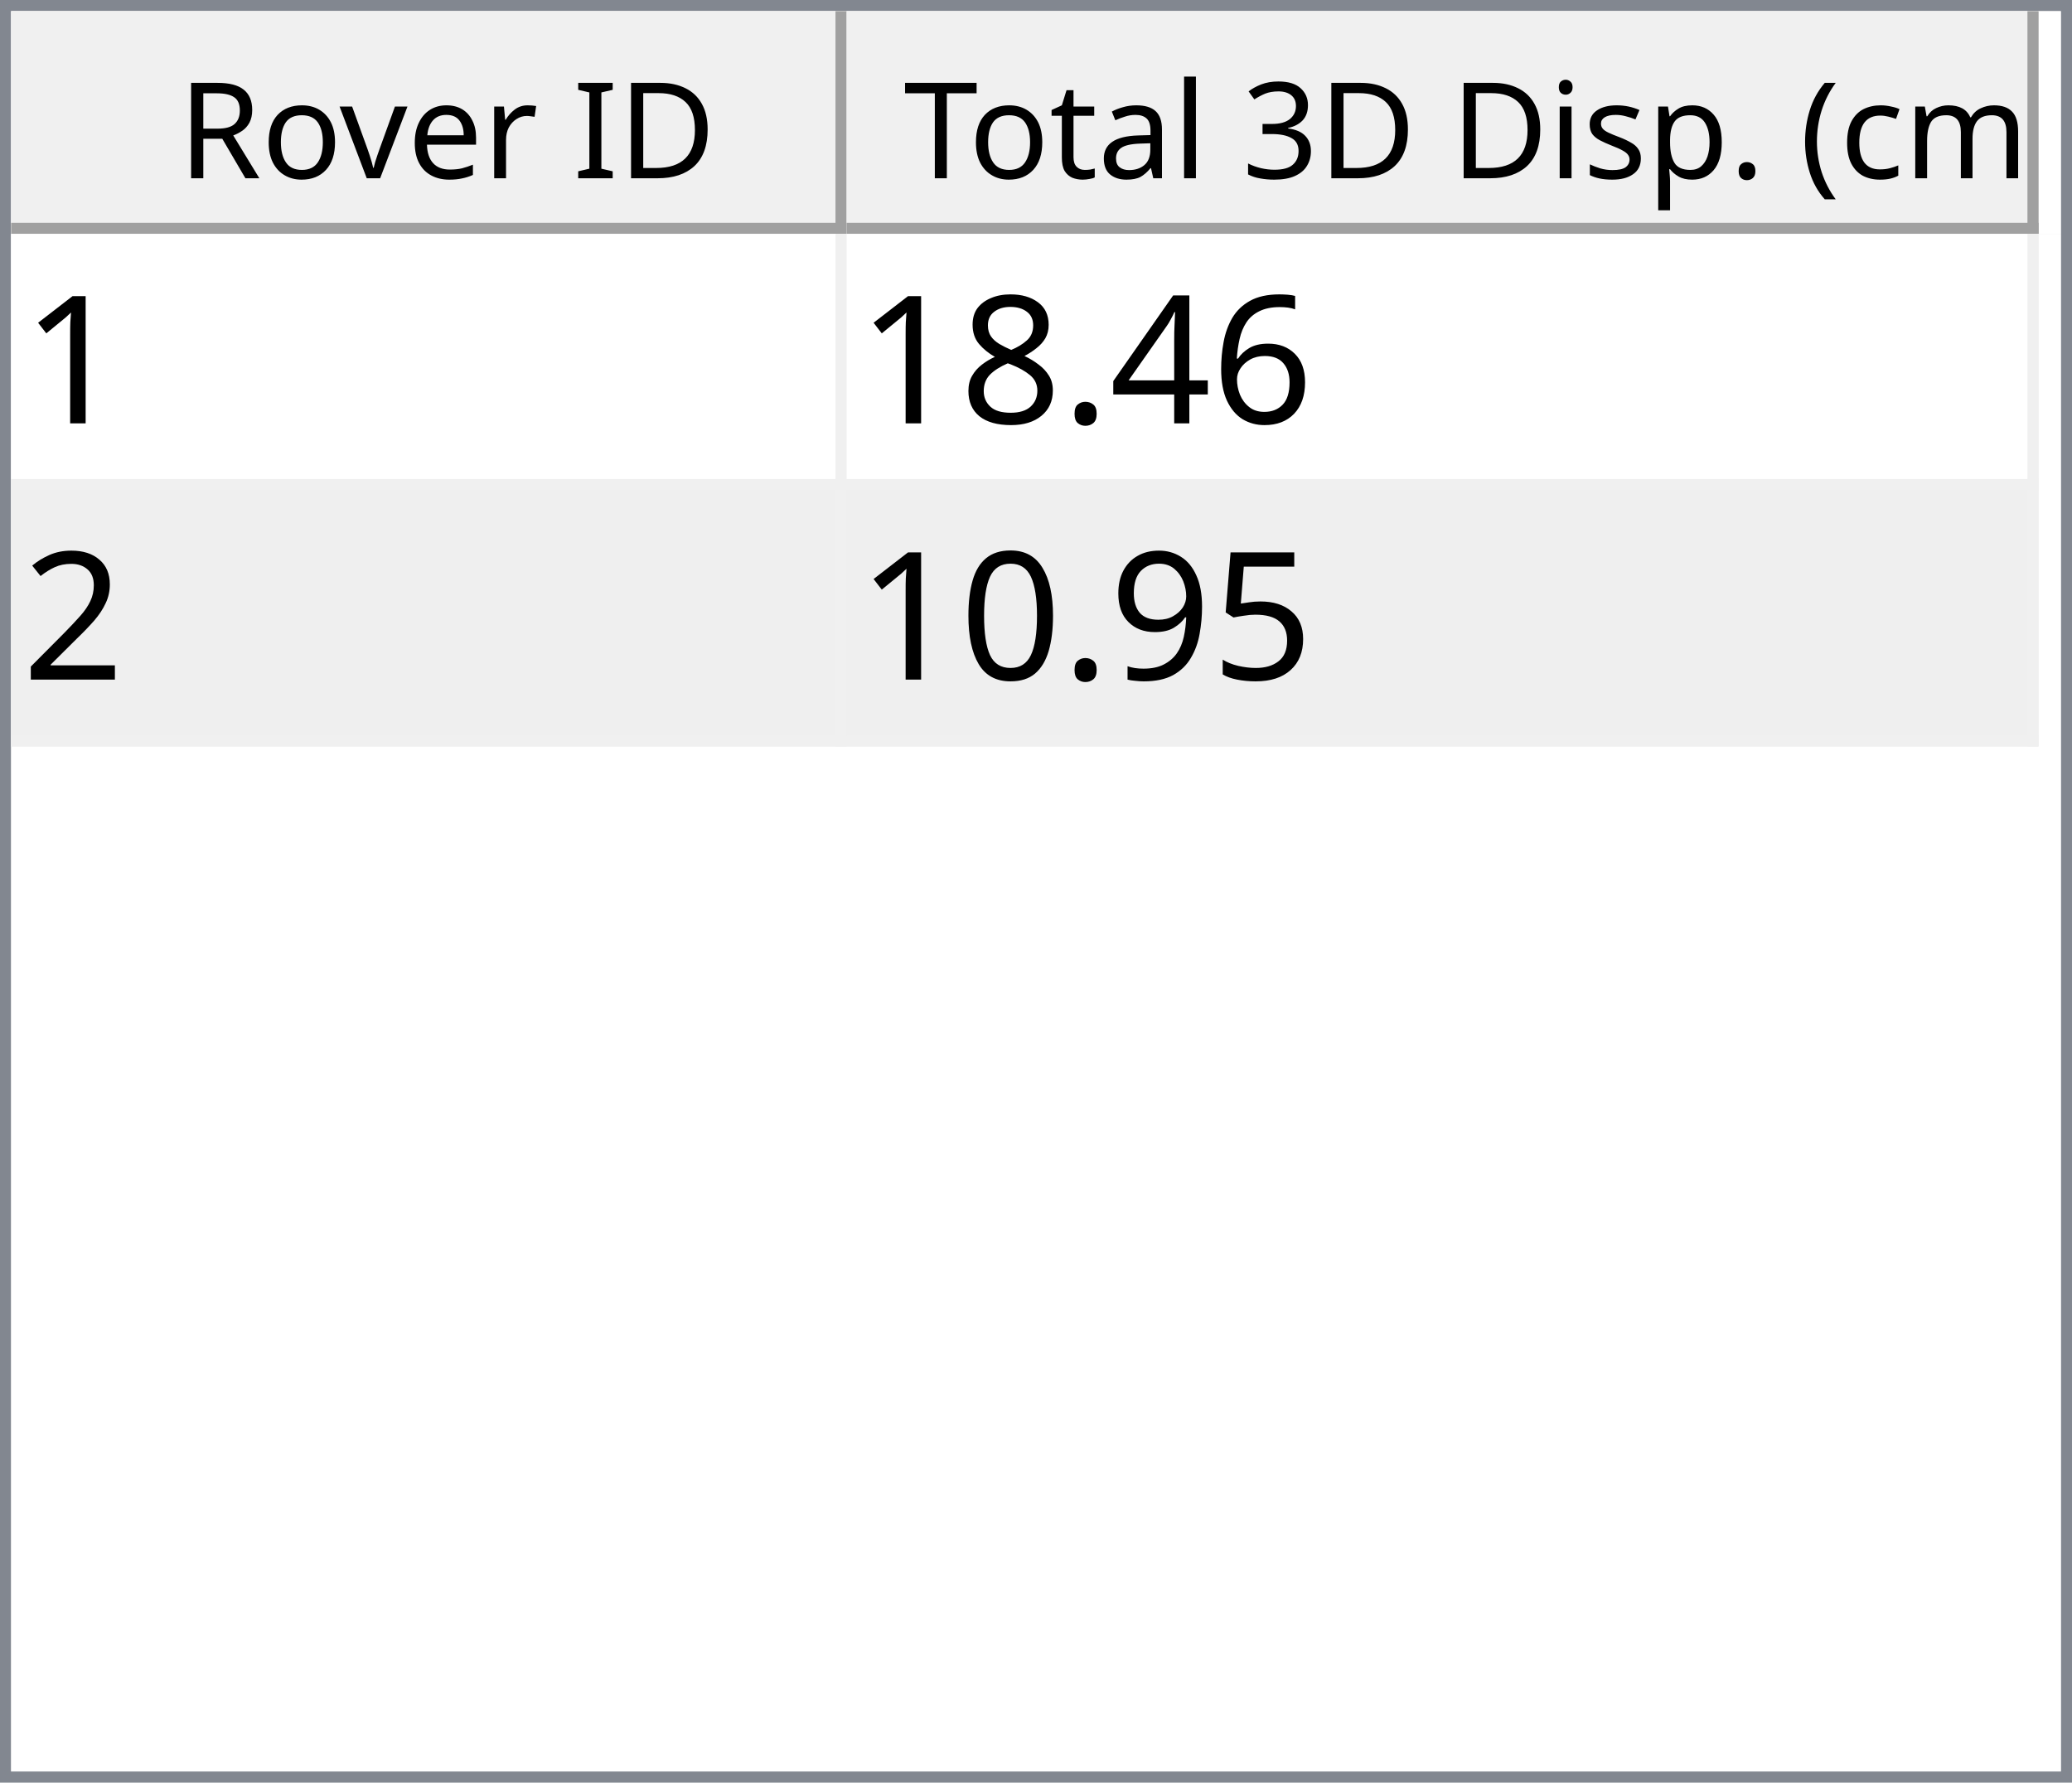
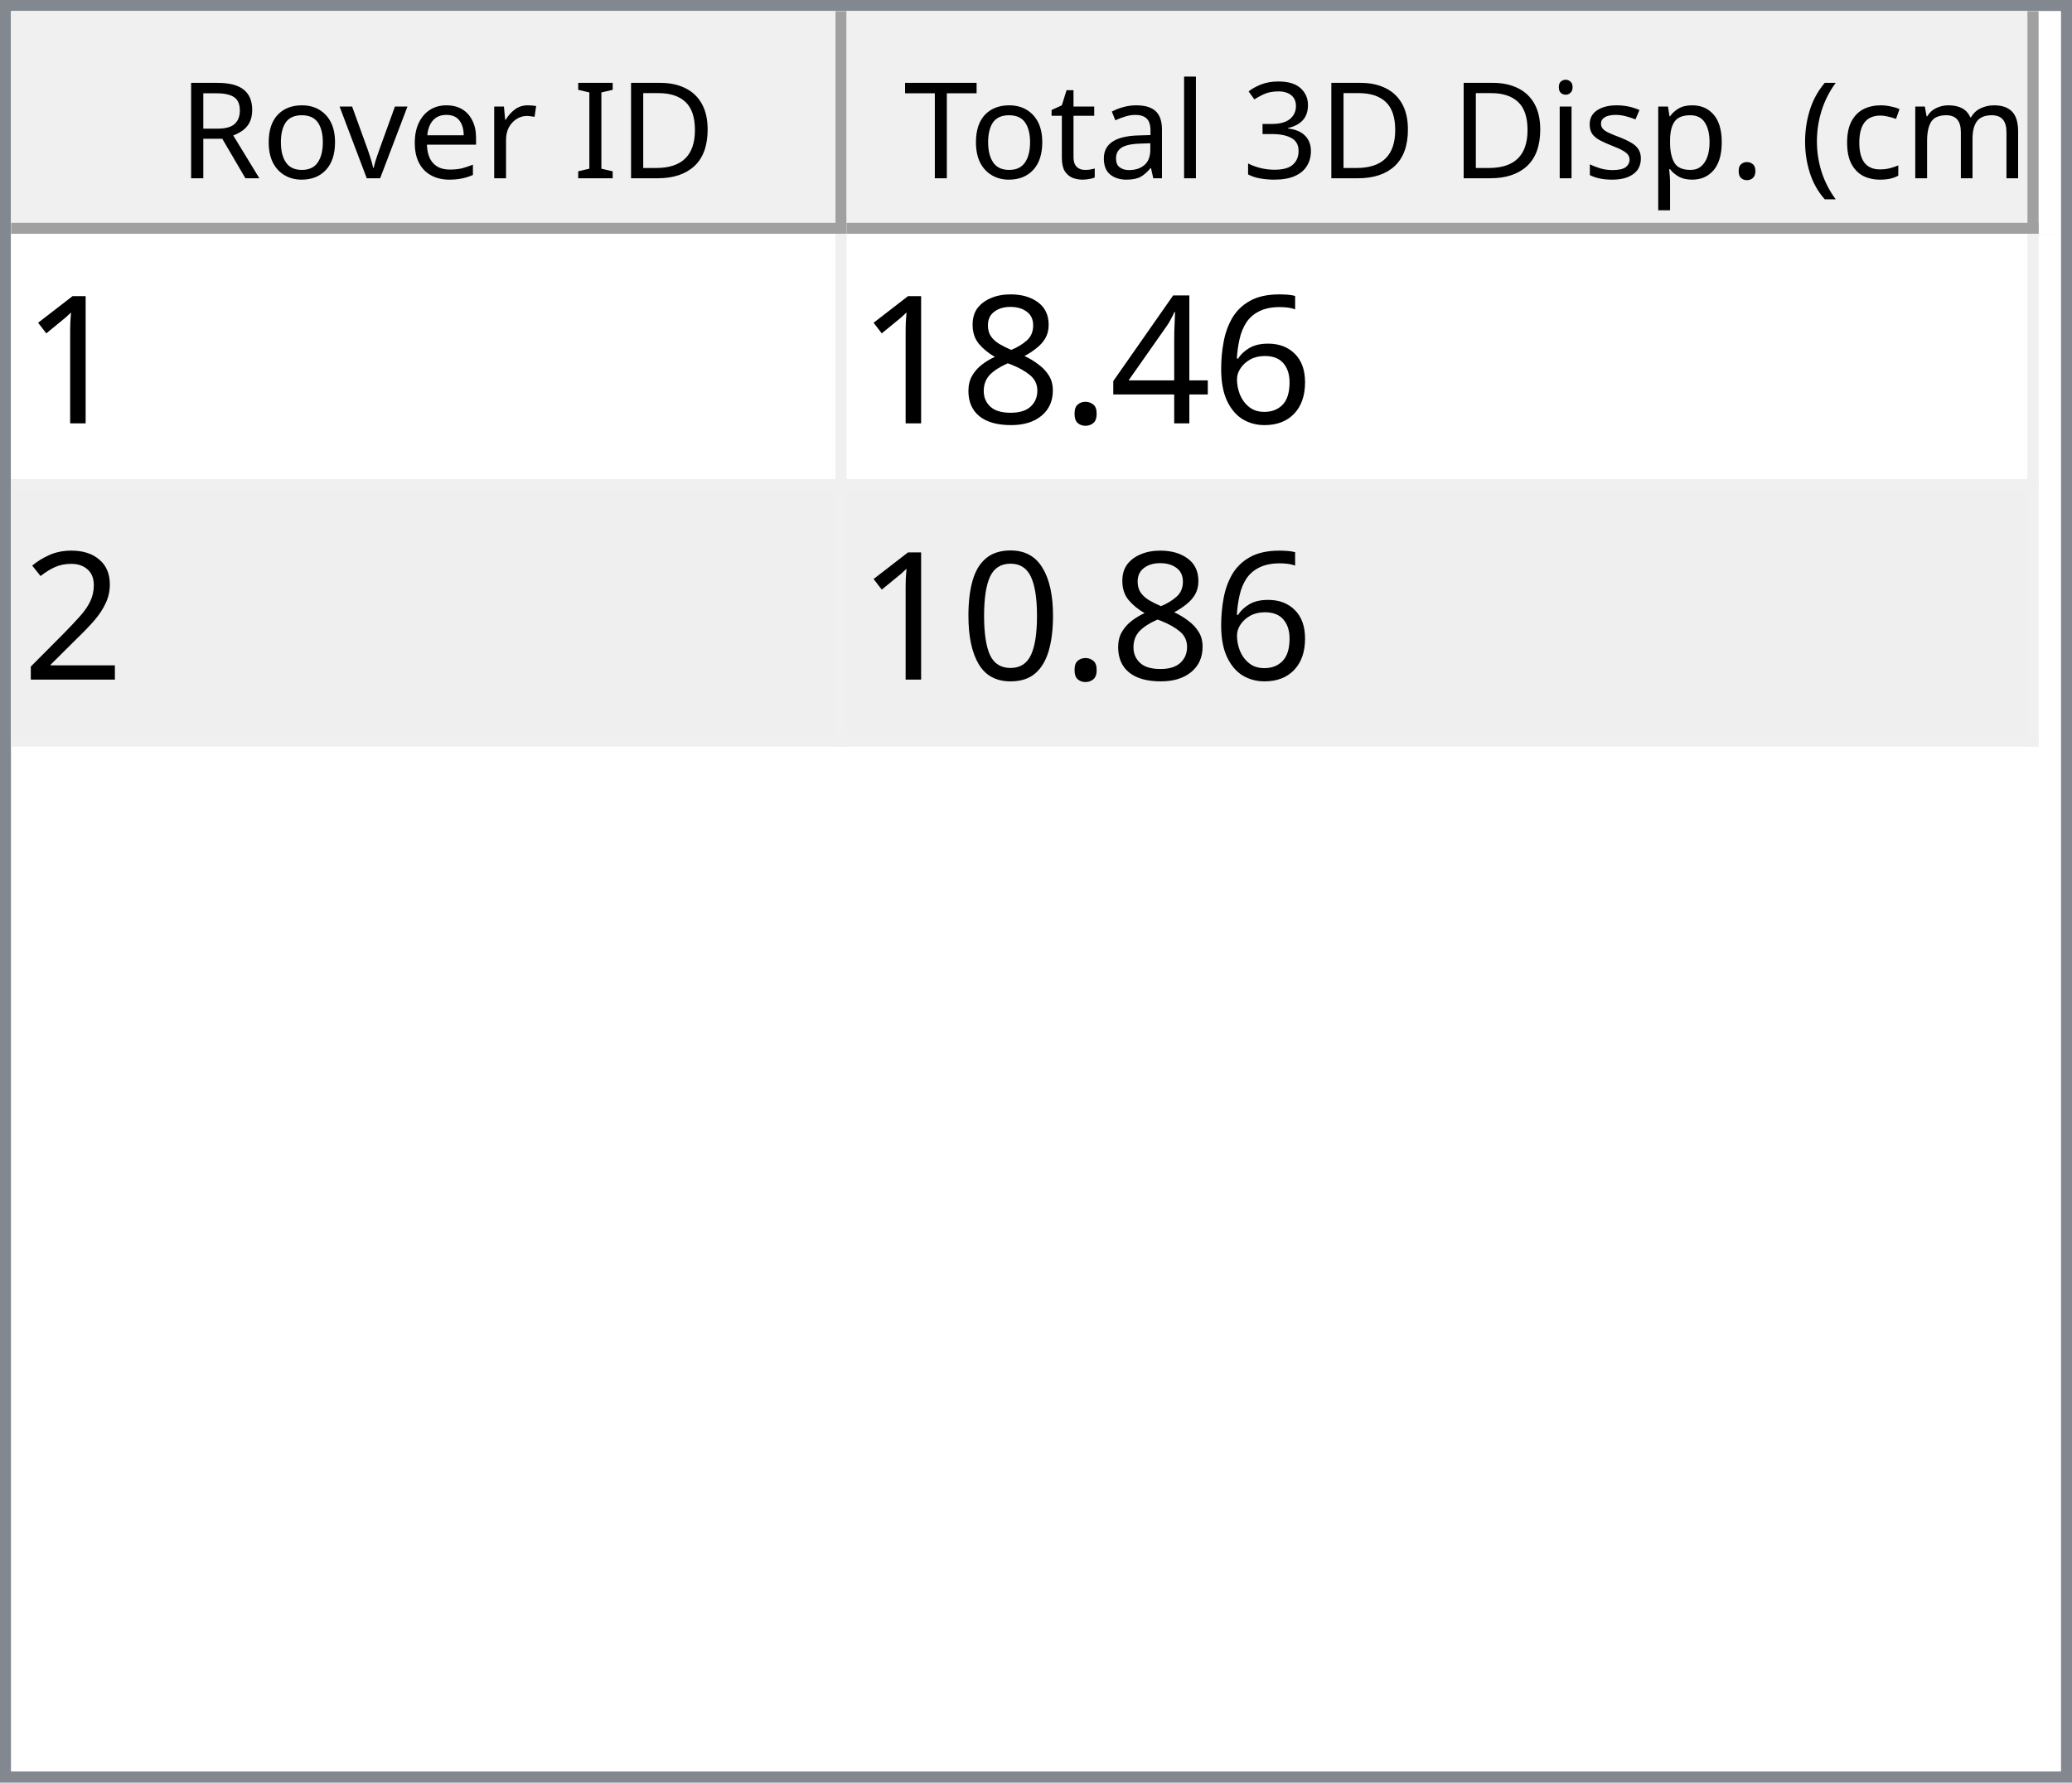
<svg xmlns="http://www.w3.org/2000/svg" style="fill-opacity:1; color-rendering:auto; color-interpolation:auto; text-rendering:auto; stroke:black; stroke-linecap:square; stroke-miterlimit:10; shape-rendering:auto; stroke-opacity:1; fill:black; stroke-dasharray:none; font-weight:normal; stroke-width:1; font-family:'Dialog'; font-style:normal; stroke-linejoin:miter; font-size:12px; stroke-dashoffset:0; image-rendering:auto;" width="186" height="160">
  <defs id="genericDefs" />
  <g>
    <defs id="defs1">
      <clipPath clipPathUnits="userSpaceOnUse" id="clipPath1">
        <path d="M0 0 L186 0 L186 160 L0 160 L0 0 Z" />
      </clipPath>
      <clipPath clipPathUnits="userSpaceOnUse" id="clipPath2">
        <path d="M0 0 L0 160 L186 160 L186 0 Z" />
      </clipPath>
      <clipPath clipPathUnits="userSpaceOnUse" id="clipPath3">
        <path d="M0 0 L0 20 L184 20 L184 0 Z" />
      </clipPath>
      <clipPath clipPathUnits="userSpaceOnUse" id="clipPath4">
        <path d="M0 0 L0 20 L75 20 L75 0 Z" />
      </clipPath>
      <clipPath clipPathUnits="userSpaceOnUse" id="clipPath5">
        <path d="M1 1 L1 19 L74 19 L74 1 Z" />
      </clipPath>
      <clipPath clipPathUnits="userSpaceOnUse" id="clipPath6">
        <path d="M0 0 L0 18 L73 18 L73 0 Z" />
      </clipPath>
      <clipPath clipPathUnits="userSpaceOnUse" id="clipPath7">
        <path d="M-0.5 -0.5 L-0.5 19.5 L74.5 19.5 L74.5 -0.5 Z" />
      </clipPath>
      <clipPath clipPathUnits="userSpaceOnUse" id="clipPath8">
        <path d="M0 0 L0 20 L107 20 L107 0 Z" />
      </clipPath>
      <clipPath clipPathUnits="userSpaceOnUse" id="clipPath9">
        <path d="M1 1 L1 19 L106 19 L106 1 Z" />
      </clipPath>
      <clipPath clipPathUnits="userSpaceOnUse" id="clipPath10">
        <path d="M0 0 L0 18 L105 18 L105 0 Z" />
      </clipPath>
      <clipPath clipPathUnits="userSpaceOnUse" id="clipPath11">
        <path d="M-0.5 -0.5 L-0.5 19.5 L106.5 19.5 L106.5 -0.5 Z" />
      </clipPath>
      <clipPath clipPathUnits="userSpaceOnUse" id="clipPath12">
        <path d="M0 0 L0 138 L184 138 L184 0 Z" />
      </clipPath>
      <clipPath clipPathUnits="userSpaceOnUse" id="clipPath13">
        <path d="M0 0 L0 46 L182 46 L182 0 Z" />
      </clipPath>
      <clipPath clipPathUnits="userSpaceOnUse" id="clipPath14">
        <path d="M-0.5 -0.5 L-0.5 45.5 L181.5 45.5 L181.5 -0.5 Z" />
      </clipPath>
      <clipPath clipPathUnits="userSpaceOnUse" id="clipPath15">
        <path d="M0 0 L0 22 L74 22 L74 0 Z" />
      </clipPath>
      <clipPath clipPathUnits="userSpaceOnUse" id="clipPath16">
        <path d="M0 0 L0 22 L106 22 L106 0 Z" />
      </clipPath>
      <font horiz-adv-x="64.551" id="font1">
        <font-face ascent="107.91" descent="25.098" units-per-em="100" style="font-style:normal; font-family:Segoe UI; font-weight:normal;" />
        <missing-glyph horiz-adv-x="64.551" d="M8.109 0 L8.109 68.266 L56.453 68.266 L56.453 0 L8.109 0 ZM15.328 7.234 L49.219 7.234 L49.219 61.031 L15.328 61.031 L15.328 7.234 Z" />
        <glyph unicode="D" horiz-adv-x="70.117" d="M9.188 0 L9.188 70.016 L28.516 70.016 Q65.531 70.016 65.531 35.891 Q65.531 19.672 55.25 9.836 Q44.969 0 27.734 0 L9.188 0 ZM17.391 62.594 L17.391 7.422 L27.828 7.422 Q41.609 7.422 49.273 14.797 Q56.938 22.172 56.938 35.688 Q56.938 62.594 28.328 62.594 L17.391 62.594 Z" />
        <glyph unicode="I" horiz-adv-x="26.611" d="M17.391 0 L9.188 0 L9.188 70.016 L17.391 70.016 L17.391 0 Z" />
        <glyph unicode=" " horiz-adv-x="27.393" d="" />
        <glyph unicode="r" horiz-adv-x="34.766" d="M34.188 41.891 Q32.078 43.5 28.125 43.5 Q23 43.5 19.555 38.672 Q16.109 33.844 16.109 25.484 L16.109 0 L8.109 0 L8.109 50 L16.109 50 L16.109 39.703 L16.312 39.703 Q18.016 44.969 21.531 47.922 Q25.047 50.875 29.391 50.875 Q32.516 50.875 34.188 50.203 L34.188 41.891 Z" />
        <glyph unicode="e" horiz-adv-x="52.295" d="M48.297 23 L12.984 23 Q13.188 14.656 17.484 10.109 Q21.781 5.562 29.297 5.562 Q37.75 5.562 44.828 11.141 L44.828 3.609 Q38.234 -1.172 27.391 -1.172 Q16.797 -1.172 10.742 5.641 Q4.688 12.453 4.688 24.812 Q4.688 36.469 11.305 43.82 Q17.922 51.172 27.734 51.172 Q37.547 51.172 42.922 44.828 Q48.297 38.484 48.297 27.203 L48.297 23 ZM40.094 29.781 Q40.047 36.719 36.75 40.578 Q33.453 44.438 27.594 44.438 Q21.922 44.438 17.969 40.383 Q14.016 36.328 13.094 29.781 L40.094 29.781 Z" />
        <glyph unicode="v" horiz-adv-x="47.9" d="M47.406 50 L27.484 0 L19.625 0 L0.688 50 L9.469 50 L22.172 13.672 Q23.578 9.672 23.922 6.688 L24.125 6.688 Q24.609 10.453 25.688 13.484 L38.969 50 L47.406 50 Z" />
        <glyph unicode="o" horiz-adv-x="58.594" d="M29 -1.172 Q17.922 -1.172 11.305 5.836 Q4.688 12.844 4.688 24.422 Q4.688 37.016 11.57 44.094 Q18.453 51.172 30.172 51.172 Q41.359 51.172 47.633 44.289 Q53.906 37.406 53.906 25.203 Q53.906 13.234 47.141 6.031 Q40.375 -1.172 29 -1.172 ZM29.594 44.438 Q21.875 44.438 17.383 39.188 Q12.891 33.938 12.891 24.703 Q12.891 15.828 17.43 10.695 Q21.969 5.562 29.594 5.562 Q37.359 5.562 41.531 10.594 Q45.703 15.625 45.703 24.906 Q45.703 34.281 41.531 39.359 Q37.359 44.438 29.594 44.438 Z" />
        <glyph unicode="R" horiz-adv-x="59.814" d="M59.375 0 L49.609 0 L37.891 19.625 Q36.281 22.359 34.766 24.289 Q33.25 26.219 31.664 27.438 Q30.078 28.656 28.25 29.219 Q26.422 29.781 24.125 29.781 L17.391 29.781 L17.391 0 L9.188 0 L9.188 70.016 L30.078 70.016 Q34.672 70.016 38.555 68.867 Q42.438 67.719 45.289 65.375 Q48.141 63.031 49.758 59.547 Q51.375 56.062 51.375 51.375 Q51.375 47.703 50.273 44.656 Q49.172 41.609 47.148 39.211 Q45.125 36.812 42.266 35.133 Q39.406 33.453 35.844 32.516 L35.844 32.328 Q37.594 31.547 38.891 30.547 Q40.188 29.547 41.359 28.18 Q42.531 26.812 43.68 25.078 Q44.828 23.344 46.234 21.047 L59.375 0 ZM17.391 62.594 L17.391 37.203 L28.516 37.203 Q31.594 37.203 34.203 38.133 Q36.812 39.062 38.719 40.797 Q40.625 42.531 41.703 45.047 Q42.781 47.562 42.781 50.688 Q42.781 56.297 39.141 59.445 Q35.5 62.594 28.609 62.594 L17.391 62.594 Z" />
        <glyph unicode=")" horiz-adv-x="30.176" d="M8.297 -15.922 L1.172 -15.922 Q16.406 2.344 16.406 26.812 Q16.406 51.469 1.078 70.016 L8.297 70.016 Q23.531 52.156 23.531 26.703 Q23.531 1.375 8.297 -15.922 Z" />
        <glyph unicode="m" horiz-adv-x="86.133" d="M79.109 0 L71.094 0 L71.094 28.719 Q71.094 37.016 68.531 40.727 Q65.969 44.438 59.906 44.438 Q54.781 44.438 51.195 39.75 Q47.609 35.062 47.609 28.516 L47.609 0 L39.594 0 L39.594 29.688 Q39.594 44.438 28.219 44.438 Q22.953 44.438 19.531 40.016 Q16.109 35.594 16.109 28.516 L16.109 0 L8.109 0 L8.109 50 L16.109 50 L16.109 42.094 L16.312 42.094 Q21.625 51.172 31.844 51.172 Q36.969 51.172 40.773 48.312 Q44.578 45.453 46 40.828 Q51.562 51.172 62.594 51.172 Q79.109 51.172 79.109 30.812 L79.109 0 Z" />
        <glyph unicode="c" horiz-adv-x="46.191" d="M42.188 2.297 Q36.422 -1.172 28.516 -1.172 Q17.828 -1.172 11.258 5.789 Q4.688 12.75 4.688 23.828 Q4.688 36.188 11.766 43.68 Q18.844 51.172 30.672 51.172 Q37.25 51.172 42.281 48.734 L42.281 40.531 Q36.719 44.438 30.375 44.438 Q22.703 44.438 17.797 38.945 Q12.891 33.453 12.891 24.516 Q12.891 15.719 17.508 10.641 Q22.125 5.562 29.891 5.562 Q36.422 5.562 42.188 9.906 L42.188 2.297 Z" />
        <glyph unicode="(" horiz-adv-x="30.176" d="M29.109 -15.922 L21.969 -15.922 Q6.844 1.375 6.844 26.703 Q6.844 52.156 21.969 70.016 L29.203 70.016 Q13.875 51.469 13.875 26.812 Q13.875 2.344 29.109 -15.922 Z" />
        <glyph unicode="." horiz-adv-x="21.68" d="M10.891 -1.078 Q8.641 -1.078 7.055 0.539 Q5.469 2.156 5.469 4.391 Q5.469 6.641 7.055 8.273 Q8.641 9.906 10.891 9.906 Q13.188 9.906 14.797 8.273 Q16.406 6.641 16.406 4.391 Q16.406 2.156 14.797 0.539 Q13.188 -1.078 10.891 -1.078 Z" />
        <glyph unicode="p" horiz-adv-x="58.789" d="M16.312 7.234 L16.109 7.234 L16.109 -23 L8.109 -23 L8.109 50 L16.109 50 L16.109 41.219 L16.312 41.219 Q22.219 51.172 33.594 51.172 Q43.266 51.172 48.688 44.461 Q54.109 37.75 54.109 26.469 Q54.109 13.922 48 6.375 Q41.891 -1.172 31.297 -1.172 Q21.578 -1.172 16.312 7.234 ZM16.109 27.391 L16.109 20.406 Q16.109 14.203 20.141 9.883 Q24.172 5.562 30.375 5.562 Q37.641 5.562 41.773 11.133 Q45.906 16.703 45.906 26.609 Q45.906 34.969 42.047 39.703 Q38.188 44.438 31.594 44.438 Q24.609 44.438 20.359 39.578 Q16.109 34.719 16.109 27.391 Z" />
        <glyph unicode="s" horiz-adv-x="42.432" d="M5.078 1.812 L5.078 10.406 Q11.625 5.562 19.484 5.562 Q30.031 5.562 30.031 12.594 Q30.031 14.594 29.125 15.992 Q28.219 17.391 26.68 18.461 Q25.141 19.531 23.07 20.383 Q21 21.234 18.609 22.172 Q15.281 23.484 12.766 24.828 Q10.25 26.172 8.57 27.859 Q6.891 29.547 6.031 31.695 Q5.172 33.844 5.172 36.719 Q5.172 40.234 6.789 42.945 Q8.406 45.656 11.086 47.484 Q13.766 49.312 17.211 50.242 Q20.656 51.172 24.312 51.172 Q30.812 51.172 35.938 48.922 L35.938 40.828 Q30.422 44.438 23.25 44.438 Q21 44.438 19.195 43.922 Q17.391 43.406 16.094 42.477 Q14.797 41.547 14.086 40.258 Q13.375 38.969 13.375 37.406 Q13.375 35.453 14.086 34.133 Q14.797 32.812 16.164 31.789 Q17.531 30.766 19.484 29.938 Q21.438 29.109 23.922 28.125 Q27.25 26.859 29.883 25.516 Q32.516 24.172 34.375 22.484 Q36.234 20.797 37.234 18.602 Q38.234 16.406 38.234 13.375 Q38.234 9.672 36.602 6.938 Q34.969 4.203 32.234 2.398 Q29.5 0.594 25.93 -0.289 Q22.359 -1.172 18.453 -1.172 Q10.75 -1.172 5.078 1.812 Z" />
        <glyph unicode="i" horiz-adv-x="24.219" d="M12.203 62.703 Q10.062 62.703 8.547 64.164 Q7.031 65.625 7.031 67.875 Q7.031 70.125 8.547 71.609 Q10.062 73.094 12.203 73.094 Q14.406 73.094 15.945 71.609 Q17.484 70.125 17.484 67.875 Q17.484 65.719 15.945 64.211 Q14.406 62.703 12.203 62.703 ZM16.109 0 L8.109 0 L8.109 50 L16.109 50 L16.109 0 Z" />
        <glyph unicode="3" horiz-adv-x="53.906" d="M46.531 19.828 Q46.531 15.094 44.75 11.211 Q42.969 7.328 39.719 4.57 Q36.469 1.812 31.93 0.297 Q27.391 -1.219 21.922 -1.219 Q11.922 -1.219 6 2.594 L6 11.188 Q13.094 5.609 22.219 5.609 Q25.875 5.609 28.828 6.539 Q31.781 7.469 33.906 9.227 Q36.031 10.984 37.18 13.477 Q38.328 15.969 38.328 19.094 Q38.328 32.812 18.797 32.812 L12.984 32.812 L12.984 39.594 L18.5 39.594 Q35.797 39.594 35.797 52.484 Q35.797 64.406 22.609 64.406 Q15.188 64.406 8.688 59.422 L8.688 67.188 Q15.375 71.188 24.609 71.188 Q29 71.188 32.57 69.969 Q36.141 68.75 38.68 66.555 Q41.219 64.359 42.609 61.281 Q44 58.203 44 54.5 Q44 40.672 30.031 36.719 L30.031 36.531 Q33.594 36.141 36.625 34.797 Q39.656 33.453 41.852 31.305 Q44.047 29.156 45.289 26.25 Q46.531 23.344 46.531 19.828 Z" />
        <glyph unicode="l" horiz-adv-x="24.219" d="M16.109 0 L8.109 0 L8.109 74.031 L16.109 74.031 L16.109 0 Z" />
        <glyph unicode="a" horiz-adv-x="50.879" d="M43.891 0 L35.891 0 L35.891 7.812 L35.688 7.812 Q30.469 -1.172 20.312 -1.172 Q12.844 -1.172 8.617 2.781 Q4.391 6.734 4.391 13.281 Q4.391 27.297 20.906 29.594 L35.891 31.688 Q35.891 44.438 25.594 44.438 Q16.547 44.438 9.281 38.281 L9.281 46.484 Q16.656 51.172 26.266 51.172 Q43.891 51.172 43.891 32.516 L43.891 0 ZM35.891 25.297 L23.828 23.641 Q18.266 22.859 15.43 20.875 Q12.594 18.891 12.594 13.875 Q12.594 10.203 15.211 7.883 Q17.828 5.562 22.172 5.562 Q28.125 5.562 32.008 9.742 Q35.891 13.922 35.891 20.312 L35.891 25.297 Z" />
        <glyph unicode="t" horiz-adv-x="33.887" d="M31.297 0.484 Q28.469 -1.078 23.828 -1.078 Q10.688 -1.078 10.688 13.578 L10.688 43.172 L2.094 43.172 L2.094 50 L10.688 50 L10.688 62.203 L18.703 64.797 L18.703 50 L31.297 50 L31.297 43.172 L18.703 43.172 L18.703 14.984 Q18.703 9.969 20.414 7.82 Q22.125 5.672 26.078 5.672 Q29.109 5.672 31.297 7.328 L31.297 0.484 Z" />
        <glyph unicode="T" horiz-adv-x="52.393" d="M50.594 62.594 L30.375 62.594 L30.375 0 L22.172 0 L22.172 62.594 L2 62.594 L2 70.016 L50.594 70.016 L50.594 62.594 Z" />
      </font>
      <font horiz-adv-x="75.0" id="font2">
        <font-face ascent="100.537" descent="21.973" units-per-em="100" style="font-style:normal; font-family:sans-serif; font-weight:normal;" />
        <missing-glyph horiz-adv-x="75.0" d="M12.5 0 L12.5 62.5 L62.5 62.5 L62.5 0 L12.5 0 ZM14.062 1.562 L60.938 1.562 L60.938 60.938 L14.062 60.938 L14.062 1.562 Z" />
        <glyph unicode="1" horiz-adv-x="55.615" d="M37.25 0 L28.469 0 L28.469 56 Q25.297 52.984 20.141 49.953 Q14.984 46.922 10.891 45.406 L10.891 53.906 Q18.266 57.375 23.781 62.305 Q29.297 67.234 31.594 71.875 L37.25 71.875 L37.25 0 Z" />
        <glyph unicode="6" horiz-adv-x="55.615" d="M49.75 54.047 L41.016 53.375 Q39.844 58.547 37.703 60.891 Q34.125 64.656 28.906 64.656 Q24.703 64.656 21.531 62.312 Q17.391 59.281 14.992 53.469 Q12.594 47.656 12.5 36.922 Q15.672 41.75 20.266 44.094 Q24.859 46.438 29.891 46.438 Q38.672 46.438 44.852 39.969 Q51.031 33.5 51.031 23.25 Q51.031 16.5 48.125 10.719 Q45.219 4.938 40.141 1.859 Q35.062 -1.219 28.609 -1.219 Q17.625 -1.219 10.695 6.859 Q3.766 14.938 3.766 33.5 Q3.766 54.25 11.422 63.672 Q18.109 71.875 29.438 71.875 Q37.891 71.875 43.289 67.141 Q48.688 62.406 49.75 54.047 ZM13.875 23.188 Q13.875 18.656 15.797 14.508 Q17.719 10.359 21.188 8.18 Q24.656 6 28.469 6 Q34.031 6 38.039 10.492 Q42.047 14.984 42.047 22.703 Q42.047 30.125 38.086 34.398 Q34.125 38.672 28.125 38.672 Q22.172 38.672 18.023 34.398 Q13.875 30.125 13.875 23.188 Z" />
        <glyph unicode="4" horiz-adv-x="55.615" d="M32.328 0 L32.328 17.141 L1.266 17.141 L1.266 25.203 L33.938 71.578 L41.109 71.578 L41.109 25.203 L50.781 25.203 L50.781 17.141 L41.109 17.141 L41.109 0 L32.328 0 ZM32.328 25.203 L32.328 57.469 L9.906 25.203 L32.328 25.203 Z" />
        <glyph unicode="." horiz-adv-x="27.783" d="M9.078 0 L9.078 10.016 L19.094 10.016 L19.094 0 L9.078 0 Z" />
        <glyph unicode="8" horiz-adv-x="55.615" d="M17.672 38.812 Q12.203 40.828 9.57 44.539 Q6.938 48.25 6.938 53.422 Q6.938 61.234 12.555 66.555 Q18.172 71.875 27.484 71.875 Q36.859 71.875 42.578 66.43 Q48.297 60.984 48.297 53.172 Q48.297 48.188 45.68 44.508 Q43.062 40.828 37.75 38.812 Q44.344 36.672 47.781 31.883 Q51.219 27.094 51.219 20.453 Q51.219 11.281 44.727 5.031 Q38.234 -1.219 27.641 -1.219 Q17.047 -1.219 10.547 5.055 Q4.047 11.328 4.047 20.703 Q4.047 27.688 7.594 32.398 Q11.141 37.109 17.672 38.812 ZM15.922 53.719 Q15.922 48.641 19.195 45.414 Q22.469 42.188 27.688 42.188 Q32.766 42.188 36.016 45.383 Q39.266 48.578 39.266 53.219 Q39.266 58.062 35.914 61.359 Q32.562 64.656 27.594 64.656 Q22.562 64.656 19.242 61.43 Q15.922 58.203 15.922 53.719 ZM13.094 20.656 Q13.094 16.891 14.875 13.375 Q16.656 9.859 20.172 7.93 Q23.688 6 27.734 6 Q34.031 6 38.133 10.055 Q42.234 14.109 42.234 20.359 Q42.234 26.703 38.016 30.859 Q33.797 35.016 27.438 35.016 Q21.234 35.016 17.164 30.914 Q13.094 26.812 13.094 20.656 Z" />
        <glyph unicode="2" horiz-adv-x="55.615" d="M50.344 8.453 L50.344 0 L3.031 0 Q2.938 3.172 4.047 6.109 Q5.859 10.938 9.836 15.625 Q13.812 20.312 21.344 26.469 Q33.016 36.031 37.117 41.625 Q41.219 47.219 41.219 52.203 Q41.219 57.422 37.477 61.008 Q33.734 64.594 27.734 64.594 Q21.391 64.594 17.578 60.789 Q13.766 56.984 13.719 50.25 L4.688 51.172 Q5.609 61.281 11.664 66.578 Q17.719 71.875 27.938 71.875 Q38.234 71.875 44.242 66.164 Q50.25 60.453 50.25 52 Q50.25 47.703 48.492 43.555 Q46.734 39.406 42.656 34.812 Q38.578 30.219 29.109 22.219 Q21.188 15.578 18.945 13.211 Q16.703 10.844 15.234 8.453 L50.344 8.453 Z" />
-         <glyph unicode="5" horiz-adv-x="55.615" d="M4.156 18.75 L13.375 19.531 Q14.406 12.797 18.141 9.398 Q21.875 6 27.156 6 Q33.5 6 37.891 10.789 Q42.281 15.578 42.281 23.484 Q42.281 31 38.062 35.352 Q33.844 39.703 27 39.703 Q22.75 39.703 19.336 37.773 Q15.922 35.844 13.969 32.766 L5.719 33.844 L12.641 70.609 L48.25 70.609 L48.25 62.203 L19.672 62.203 L15.828 42.969 Q22.266 47.469 29.344 47.469 Q38.719 47.469 45.164 40.969 Q51.609 34.469 51.609 24.266 Q51.609 14.547 45.953 7.469 Q39.062 -1.219 27.156 -1.219 Q17.391 -1.219 11.211 4.25 Q5.031 9.719 4.156 18.75 Z" />
-         <glyph unicode="9" horiz-adv-x="55.615" d="M5.469 16.547 L13.922 17.328 Q14.984 11.375 18.016 8.688 Q21.047 6 25.781 6 Q29.828 6 32.883 7.859 Q35.938 9.719 37.891 12.82 Q39.844 15.922 41.164 21.195 Q42.484 26.469 42.484 31.938 Q42.484 32.516 42.438 33.688 Q39.797 29.5 35.234 26.883 Q30.672 24.266 25.344 24.266 Q16.453 24.266 10.305 30.711 Q4.156 37.156 4.156 47.703 Q4.156 58.594 10.578 65.234 Q17 71.875 26.656 71.875 Q33.641 71.875 39.43 68.117 Q45.219 64.359 48.219 57.398 Q51.219 50.438 51.219 37.25 Q51.219 23.531 48.242 15.406 Q45.266 7.281 39.383 3.031 Q33.5 -1.219 25.594 -1.219 Q17.188 -1.219 11.867 3.445 Q6.547 8.109 5.469 16.547 ZM41.453 48.141 Q41.453 55.719 37.43 60.156 Q33.406 64.594 27.734 64.594 Q21.875 64.594 17.531 59.812 Q13.188 55.031 13.188 47.406 Q13.188 40.578 17.312 36.305 Q21.438 32.031 27.484 32.031 Q33.594 32.031 37.523 36.305 Q41.453 40.578 41.453 48.141 Z" />
        <glyph unicode="0" horiz-adv-x="55.615" d="M4.156 35.297 Q4.156 48 6.766 55.742 Q9.375 63.484 14.523 67.68 Q19.672 71.875 27.484 71.875 Q33.25 71.875 37.594 69.555 Q41.938 67.234 44.773 62.867 Q47.609 58.5 49.219 52.227 Q50.828 45.953 50.828 35.297 Q50.828 22.703 48.242 14.969 Q45.656 7.234 40.508 3.008 Q35.359 -1.219 27.484 -1.219 Q17.141 -1.219 11.234 6.203 Q4.156 15.141 4.156 35.297 ZM13.188 35.297 Q13.188 17.672 17.312 11.836 Q21.438 6 27.484 6 Q33.547 6 37.672 11.859 Q41.797 17.719 41.797 35.297 Q41.797 52.984 37.672 58.789 Q33.547 64.594 27.391 64.594 Q21.344 64.594 17.719 59.469 Q13.188 52.938 13.188 35.297 Z" />
      </font>
    </defs>
    <g style="fill:white; stroke:white;">
      <rect x="0" y="0" width="186" style="clip-path:url(#clipPath1); stroke:none;" height="160" />
    </g>
    <g style="fill:white; text-rendering:optimizeSpeed; color-rendering:optimizeSpeed; image-rendering:optimizeSpeed; shape-rendering:crispEdges; stroke:white; color-interpolation:sRGB;">
      <rect x="0" width="186" height="160" y="0" style="stroke:none;" />
      <path style="stroke:none;" d="M0 160 L186 160 L186 0 L0 0 Z" />
    </g>
    <g style="fill:rgb(240,240,240); font-family:'Segoe UI'; stroke:rgb(240,240,240);">
      <rect x="0" y="0" width="186" style="clip-path:url(#clipPath2); stroke:none;" height="160" />
    </g>
    <g style="fill:rgb(130,135,144); font-family:'Segoe UI'; stroke:rgb(130,135,144);">
      <path d="M0 0 L186 0 L186 160 L0 160 L0 0 ZM1 1 L185 1 L185 159 L1 159 L1 1 Z" style="fill-rule:evenodd; clip-path:url(#clipPath2); stroke:none;" />
    </g>
    <g style="fill:white; font-family:'Segoe UI'; stroke:white;" transform="translate(1,1)">
      <rect x="0" y="0" width="184" style="clip-path:url(#clipPath3); stroke:none;" height="20" />
    </g>
    <g style="fill:rgb(240,240,240); font-family:'Segoe UI'; stroke:rgb(240,240,240);" transform="translate(1,1)">
      <rect x="0" y="0" width="75" style="clip-path:url(#clipPath4); stroke:none;" height="20" />
    </g>
    <g style="font-family:'Segoe UI';" transform="translate(2,2)">
      <text x="14" xml:space="preserve" y="14" style="clip-path:url(#clipPath6); stroke:none;">Rover ID</text>
    </g>
    <g style="fill:rgb(160,160,160); font-family:'Segoe UI'; stroke:rgb(160,160,160); stroke-linejoin:bevel;" transform="translate(1.5,1.5)">
      <line x1="74" x2="74" y1="0" style="fill:none; clip-path:url(#clipPath7);" y2="19" />
    </g>
    <g style="fill:rgb(160,160,160); font-family:'Segoe UI'; stroke:rgb(160,160,160); stroke-linejoin:bevel;" transform="matrix(1,0,0,1,1,1) translate(0.5,0.5)">
      <line x1="0" x2="74" y1="19" style="fill:none; clip-path:url(#clipPath7);" y2="19" />
    </g>
    <g style="fill:rgb(240,240,240); font-family:'Segoe UI'; stroke:rgb(240,240,240);" transform="translate(76,1)">
      <rect x="0" y="0" width="107" style="clip-path:url(#clipPath8); stroke:none;" height="20" />
    </g>
    <g style="font-family:'Segoe UI';" transform="translate(77,2)">
      <text x="1" xml:space="preserve" y="14" style="clip-path:url(#clipPath10); stroke:none;"> Total 3D Disp. (cm)</text>
    </g>
    <g style="fill:rgb(160,160,160); font-family:'Segoe UI'; stroke:rgb(160,160,160); stroke-linejoin:bevel;" transform="translate(76.5,1.5)">
      <line x1="106" x2="106" y1="0" style="fill:none; clip-path:url(#clipPath11);" y2="19" />
    </g>
    <g style="fill:rgb(160,160,160); font-family:'Segoe UI'; stroke:rgb(160,160,160); stroke-linejoin:bevel;" transform="matrix(1,0,0,1,76,1) translate(0.5,0.5)">
      <line x1="0" x2="106" y1="19" style="fill:none; clip-path:url(#clipPath11);" y2="19" />
    </g>
    <g style="fill:white; font-family:'Segoe UI'; stroke:white;" transform="translate(1,21)">
      <rect x="0" y="0" width="184" style="clip-path:url(#clipPath12); stroke:none;" height="138" />
    </g>
    <g style="fill:rgb(240,240,240); font-size:16px; font-family:sans-serif; stroke:rgb(240,240,240);" transform="translate(1,21)">
      <rect x="0" y="0" width="182" style="clip-path:url(#clipPath13); stroke:none;" height="46" />
      <line transform="translate(0.5,0.5)" x1="0" x2="181" y1="22" style="clip-path:url(#clipPath14); fill:none; stroke-linejoin:bevel;" y2="22" />
    </g>
    <g transform="matrix(1,0,0,1,1,21) translate(0.5,0.5)" style="fill:rgb(240,240,240); font-size:16px; font-family:sans-serif; stroke:rgb(240,240,240); stroke-linejoin:bevel;">
      <line x1="0" x2="181" y1="45" style="fill:none; clip-path:url(#clipPath14);" y2="45" />
    </g>
    <g transform="matrix(1,0,0,1,1,21) translate(0.5,0.5)" style="fill:rgb(240,240,240); font-size:16px; font-family:sans-serif; stroke:rgb(240,240,240); stroke-linejoin:bevel;">
      <line x1="74" x2="74" y1="0" style="fill:none; clip-path:url(#clipPath14);" y2="45" />
    </g>
    <g transform="matrix(1,0,0,1,1,21) translate(0.5,0.5)" style="fill:rgb(240,240,240); font-size:16px; font-family:sans-serif; stroke:rgb(240,240,240); stroke-linejoin:bevel;">
      <line x1="181" x2="181" y1="0" style="fill:none; clip-path:url(#clipPath14);" y2="45" />
    </g>
    <g style="fill:white; font-size:16px; font-family:sans-serif; stroke:white;" transform="matrix(1,0,0,1,1,21)">
      <rect x="0" y="0" width="74" style="clip-path:url(#clipPath15); stroke:none;" height="22" />
      <text x="1" y="17" style="fill:black; clip-path:url(#clipPath15); stroke:none;" xml:space="preserve">1</text>
    </g>
    <g style="fill:white; font-size:16px; font-family:sans-serif; stroke:white;" transform="matrix(1,0,0,1,1,21) translate(75,0)">
      <rect x="0" y="0" width="106" style="clip-path:url(#clipPath16); stroke:none;" height="22" />
      <text x="1" y="17" style="fill:black; clip-path:url(#clipPath16); stroke:none;" xml:space="preserve">18.46</text>
    </g>
    <g style="fill:rgb(239,239,239); font-size:16px; font-family:sans-serif; stroke:rgb(239,239,239);" transform="matrix(1,0,0,1,1,21) translate(0,23)">
      <rect x="0" y="0" width="74" style="clip-path:url(#clipPath15); stroke:none;" height="22" />
      <text x="1" y="17" style="fill:black; clip-path:url(#clipPath15); stroke:none;" xml:space="preserve">2</text>
    </g>
    <g style="fill:rgb(239,239,239); font-size:16px; font-family:sans-serif; stroke:rgb(239,239,239);" transform="matrix(1,0,0,1,1,21) translate(75,23)">
      <rect x="0" y="0" width="106" style="clip-path:url(#clipPath16); stroke:none;" height="22" />
-       <text x="1" y="17" style="fill:black; clip-path:url(#clipPath16); stroke:none;" xml:space="preserve">10.95</text>
+       <text x="1" y="17" style="fill:black; clip-path:url(#clipPath16); stroke:none;" xml:space="preserve">10.86</text>
    </g>
  </g>
</svg>
